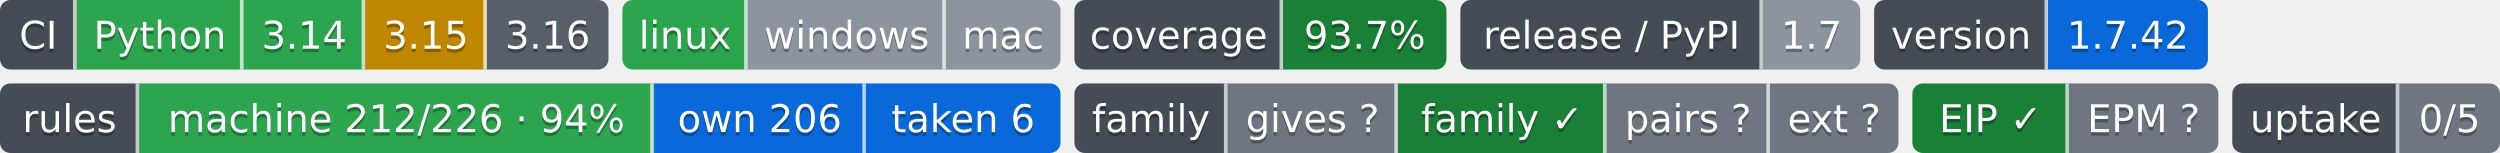
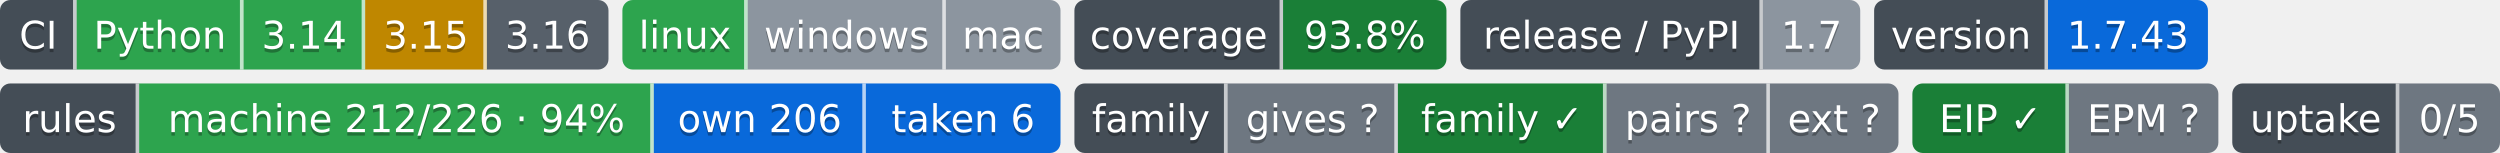
- <svg xmlns="http://www.w3.org/2000/svg" width="719" height="44" role="img" aria-label="Python: CI пройден; 3.14: CI пройден; 3.15: проектом не проверяется — версия лесенки семьи; 3.16: сборки для CI ещё нет; linux: CI пройден; windows: проверка не проводилась; mac: проверка не проводилась; 93.7%: покрытие 93.7%; 1.7: выпуск v1.7.0, на PyPI не публикуется; 1.7.42: версия 1.7.42; machine 212/226 · 94%: правил каталога держится механизмом; own 206: механизм свой; taken 6: механизм взят у другого проекта; gives ?: манифеста нет — проект не издатель; family ✓: ok; pairs ?: парных связей не объявлено; ext ?: фактов нет: .github/badges/facts.json не прочитан; EIP ✓: ok; EPM ?: свой: состояние отдачи; 0/5: перешли на EPM: никто; не прочитано у 5">
-   <clipPath id="z58307e800">
+ <svg xmlns="http://www.w3.org/2000/svg" width="719" height="44" role="img" aria-label="Python: CI пройден; 3.14: CI пройден; 3.15: проектом не проверяется — версия лесенки семьи; 3.16: сборки для CI ещё нет; linux: CI пройден; windows: проверка не проводилась; mac: проверка не проводилась; 93.8%: покрытие 93.8%; 1.7: выпуск v1.7.0, на PyPI не публикуется; 1.7.43: версия 1.7.43; machine 212/226 · 94%: правил каталога держится механизмом; own 206: механизм свой; taken 6: механизм взят у другого проекта; gives ?: манифеста нет — проект не издатель; family ✓: ok; pairs ?: парных связей не объявлено; ext ?: фактов нет: .github/badges/facts.json не прочитан; EIP ✓: ok; EPM ?: свой: состояние отдачи; 0/5: перешли на EPM: никто; не прочитано у 5">
+   <clipPath id="zc78862ce0">
    <rect width="175" height="20" rx="3" x="0" />
  </clipPath>
-   <clipPath id="z58307e801">
+   <clipPath id="zc78862ce1">
    <rect width="126" height="20" rx="3" x="179" />
  </clipPath>
-   <clipPath id="z58307e802">
+   <clipPath id="zc78862ce2">
    <rect width="107" height="20" rx="3" x="309" />
  </clipPath>
-   <clipPath id="z58307e803">
+   <clipPath id="zc78862ce3">
    <rect width="115" height="20" rx="3" x="420" />
  </clipPath>
-   <clipPath id="z58307e804">
+   <clipPath id="zc78862ce4">
    <rect width="96" height="20" rx="3" x="539" />
  </clipPath>
  <g>
-     <rect x="0" width="22" height="20" fill="#444d56" clip-path="url(#z58307e800)" />
-     <rect x="22" width="48" height="20" fill="#2da44e" clip-path="url(#z58307e800)" />
-     <rect x="70" width="35" height="20" fill="#2da44e" clip-path="url(#z58307e800)" />
-     <rect x="105" width="35" height="20" fill="#bf8700" clip-path="url(#z58307e800)" />
-     <rect x="140" width="35" height="20" fill="#57606a" clip-path="url(#z58307e800)" />
-     <rect x="179" width="36" height="20" fill="#2da44e" clip-path="url(#z58307e801)" />
-     <rect x="215" width="57" height="20" fill="#8c959f" clip-path="url(#z58307e801)" />
-     <rect x="272" width="33" height="20" fill="#8c959f" clip-path="url(#z58307e801)" />
-     <rect x="309" width="60" height="20" fill="#444d56" clip-path="url(#z58307e802)" />
-     <rect x="369" width="47" height="20" fill="#1a7f37" clip-path="url(#z58307e802)" />
-     <rect x="420" width="87" height="20" fill="#444d56" clip-path="url(#z58307e803)" />
-     <rect x="507" width="28" height="20" fill="#8c959f" clip-path="url(#z58307e803)" />
-     <rect x="539" width="50" height="20" fill="#444d56" clip-path="url(#z58307e804)" />
-     <rect x="589" width="46" height="20" fill="#0969da" clip-path="url(#z58307e804)" />
+     <rect x="0" width="22" height="20" fill="#444d56" clip-path="url(#zc78862ce0)" />
+     <rect x="22" width="48" height="20" fill="#2da44e" clip-path="url(#zc78862ce0)" />
+     <rect x="70" width="35" height="20" fill="#2da44e" clip-path="url(#zc78862ce0)" />
+     <rect x="105" width="35" height="20" fill="#bf8700" clip-path="url(#zc78862ce0)" />
+     <rect x="140" width="35" height="20" fill="#57606a" clip-path="url(#zc78862ce0)" />
+     <rect x="179" width="36" height="20" fill="#2da44e" clip-path="url(#zc78862ce1)" />
+     <rect x="215" width="57" height="20" fill="#8c959f" clip-path="url(#zc78862ce1)" />
+     <rect x="272" width="33" height="20" fill="#8c959f" clip-path="url(#zc78862ce1)" />
+     <rect x="309" width="60" height="20" fill="#444d56" clip-path="url(#zc78862ce2)" />
+     <rect x="369" width="47" height="20" fill="#1a7f37" clip-path="url(#zc78862ce2)" />
+     <rect x="420" width="87" height="20" fill="#444d56" clip-path="url(#zc78862ce3)" />
+     <rect x="507" width="28" height="20" fill="#8c959f" clip-path="url(#zc78862ce3)" />
+     <rect x="539" width="50" height="20" fill="#444d56" clip-path="url(#zc78862ce4)" />
+     <rect x="589" width="46" height="20" fill="#0969da" clip-path="url(#zc78862ce4)" />
    <rect x="21" width="1" height="20" fill="#fff" fill-opacity=".7" />
    <rect x="69" width="1" height="20" fill="#fff" fill-opacity=".7" />
    <rect x="104" width="1" height="20" fill="#fff" fill-opacity=".7" />
    <rect x="139" width="1" height="20" fill="#fff" fill-opacity=".7" />
    <rect x="214" width="1" height="20" fill="#fff" fill-opacity=".7" />
    <rect x="271" width="1" height="20" fill="#fff" fill-opacity=".7" />
    <rect x="368" width="1" height="20" fill="#fff" fill-opacity=".7" />
    <rect x="506" width="1" height="20" fill="#fff" fill-opacity=".7" />
    <rect x="588" width="1" height="20" fill="#fff" fill-opacity=".7" />
  </g>
  <g fill="#fff" text-anchor="middle" font-family="Verdana,Geneva,DejaVu Sans,sans-serif" font-size="11">
    <text x="11.0" y="15" fill="#010101" fill-opacity=".3">CI</text>
    <text x="11.0" y="14">CI</text>
    <text x="46.0" y="15" fill="#010101" fill-opacity=".3">Python</text>
    <text x="46.0" y="14">Python</text>
    <text x="87.5" y="15" fill="#010101" fill-opacity=".3">3.14</text>
    <text x="87.5" y="14">3.14</text>
    <text x="122.5" y="15" fill="#010101" fill-opacity=".3">3.15</text>
    <text x="122.5" y="14">3.15</text>
    <text x="157.5" y="15" fill="#010101" fill-opacity=".3">3.16</text>
    <text x="157.5" y="14">3.16</text>
    <text x="197.0" y="15" fill="#010101" fill-opacity=".3">linux</text>
    <text x="197.0" y="14">linux</text>
    <text x="243.5" y="15" fill="#010101" fill-opacity=".3">windows</text>
    <text x="243.5" y="14">windows</text>
    <text x="288.5" y="15" fill="#010101" fill-opacity=".3">mac</text>
    <text x="288.5" y="14">mac</text>
    <text x="339.0" y="15" fill="#010101" fill-opacity=".3">coverage</text>
    <text x="339.0" y="14">coverage</text>
-     <text x="392.5" y="15" fill="#010101" fill-opacity=".3">93.7%</text>
-     <text x="392.5" y="14">93.7%</text>
+     <text x="392.5" y="15" fill="#010101" fill-opacity=".3">93.8%</text>
+     <text x="392.5" y="14">93.8%</text>
    <text x="463.5" y="15" fill="#010101" fill-opacity=".3">release / PyPI</text>
    <text x="463.5" y="14">release / PyPI</text>
    <text x="521.0" y="15" fill="#010101" fill-opacity=".3">1.7</text>
    <text x="521.0" y="14">1.7</text>
    <text x="564.0" y="15" fill="#010101" fill-opacity=".3">version</text>
    <text x="564.0" y="14">version</text>
-     <text x="612.0" y="15" fill="#010101" fill-opacity=".3">1.7.42</text>
-     <text x="612.0" y="14">1.7.42</text>
+     <text x="612.0" y="15" fill="#010101" fill-opacity=".3">1.7.43</text>
+     <text x="612.0" y="14">1.7.43</text>
  </g>
  <clipPath id="zc5d074c90">
    <rect y="24" width="305" height="20" rx="3" x="0" />
  </clipPath>
  <clipPath id="zc5d074c91">
    <rect y="24" width="237" height="20" rx="3" x="309" />
  </clipPath>
  <clipPath id="zc5d074c92">
    <rect y="24" width="88" height="20" rx="3" x="550" />
  </clipPath>
  <clipPath id="zc5d074c93">
    <rect y="24" width="77" height="20" rx="3" x="642" />
  </clipPath>
  <g>
    <rect x="0" y="24" width="40" height="20" fill="#444d56" clip-path="url(#zc5d074c90)" />
    <rect x="40" y="24" width="148" height="20" fill="#2da44e" clip-path="url(#zc5d074c90)" />
    <rect x="188" y="24" width="61" height="20" fill="#0969da" clip-path="url(#zc5d074c90)" />
    <rect x="249" y="24" width="56" height="20" fill="#0969da" clip-path="url(#zc5d074c90)" />
    <rect x="309" y="24" width="44" height="20" fill="#444d56" clip-path="url(#zc5d074c91)" />
    <rect x="353" y="24" width="49" height="20" fill="#6e7781" clip-path="url(#zc5d074c91)" />
    <rect x="402" y="24" width="60" height="20" fill="#1a7f37" clip-path="url(#zc5d074c91)" />
    <rect x="462" y="24" width="47" height="20" fill="#6e7781" clip-path="url(#zc5d074c91)" />
    <rect x="509" y="24" width="37" height="20" fill="#6e7781" clip-path="url(#zc5d074c91)" />
    <rect x="550" y="24" width="45" height="20" fill="#1a7f37" clip-path="url(#zc5d074c92)" />
    <rect x="595" y="24" width="43" height="20" fill="#6e7781" clip-path="url(#zc5d074c92)" />
    <rect x="642" y="24" width="48" height="20" fill="#444d56" clip-path="url(#zc5d074c93)" />
    <rect x="690" y="24" width="29" height="20" fill="#6e7781" clip-path="url(#zc5d074c93)" />
    <rect x="39" y="24" width="1" height="20" fill="#fff" fill-opacity=".7" />
    <rect x="187" y="24" width="1" height="20" fill="#fff" fill-opacity=".7" />
    <rect x="248" y="24" width="1" height="20" fill="#fff" fill-opacity=".7" />
    <rect x="352" y="24" width="1" height="20" fill="#fff" fill-opacity=".7" />
    <rect x="401" y="24" width="1" height="20" fill="#fff" fill-opacity=".7" />
    <rect x="461" y="24" width="1" height="20" fill="#fff" fill-opacity=".7" />
    <rect x="508" y="24" width="1" height="20" fill="#fff" fill-opacity=".7" />
    <rect x="594" y="24" width="1" height="20" fill="#fff" fill-opacity=".7" />
    <rect x="689" y="24" width="1" height="20" fill="#fff" fill-opacity=".7" />
  </g>
  <g fill="#fff" text-anchor="middle" font-family="Verdana,Geneva,DejaVu Sans,sans-serif" font-size="11">
    <text x="20.0" y="39" fill="#010101" fill-opacity=".3">rules</text>
    <text x="20.0" y="38">rules</text>
    <text x="114.0" y="39" fill="#010101" fill-opacity=".3">machine 212/226 · 94%</text>
    <text x="114.0" y="38">machine 212/226 · 94%</text>
    <text x="218.5" y="39" fill="#010101" fill-opacity=".3">own 206</text>
    <text x="218.5" y="38">own 206</text>
    <text x="277.0" y="39" fill="#010101" fill-opacity=".3">taken 6</text>
    <text x="277.0" y="38">taken 6</text>
    <text x="331.0" y="39" fill="#010101" fill-opacity=".3">family</text>
    <text x="331.0" y="38">family</text>
    <text x="377.5" y="39" fill="#010101" fill-opacity=".3">gives ?</text>
    <text x="377.5" y="38">gives ?</text>
    <text x="432.0" y="39" fill="#010101" fill-opacity=".3">family ✓</text>
    <text x="432.0" y="38">family ✓</text>
    <text x="485.5" y="39" fill="#010101" fill-opacity=".3">pairs ?</text>
    <text x="485.5" y="38">pairs ?</text>
    <text x="527.5" y="39" fill="#010101" fill-opacity=".3">ext ?</text>
    <text x="527.5" y="38">ext ?</text>
    <text x="572.5" y="39" fill="#010101" fill-opacity=".3">EIP ✓</text>
    <text x="572.5" y="38">EIP ✓</text>
    <text x="616.5" y="39" fill="#010101" fill-opacity=".3">EPM ?</text>
    <text x="616.5" y="38">EPM ?</text>
    <text x="666.0" y="39" fill="#010101" fill-opacity=".3">uptake</text>
    <text x="666.0" y="38">uptake</text>
    <text x="704.5" y="39" fill="#010101" fill-opacity=".3">0/5</text>
    <text x="704.5" y="38">0/5</text>
  </g>
</svg>
